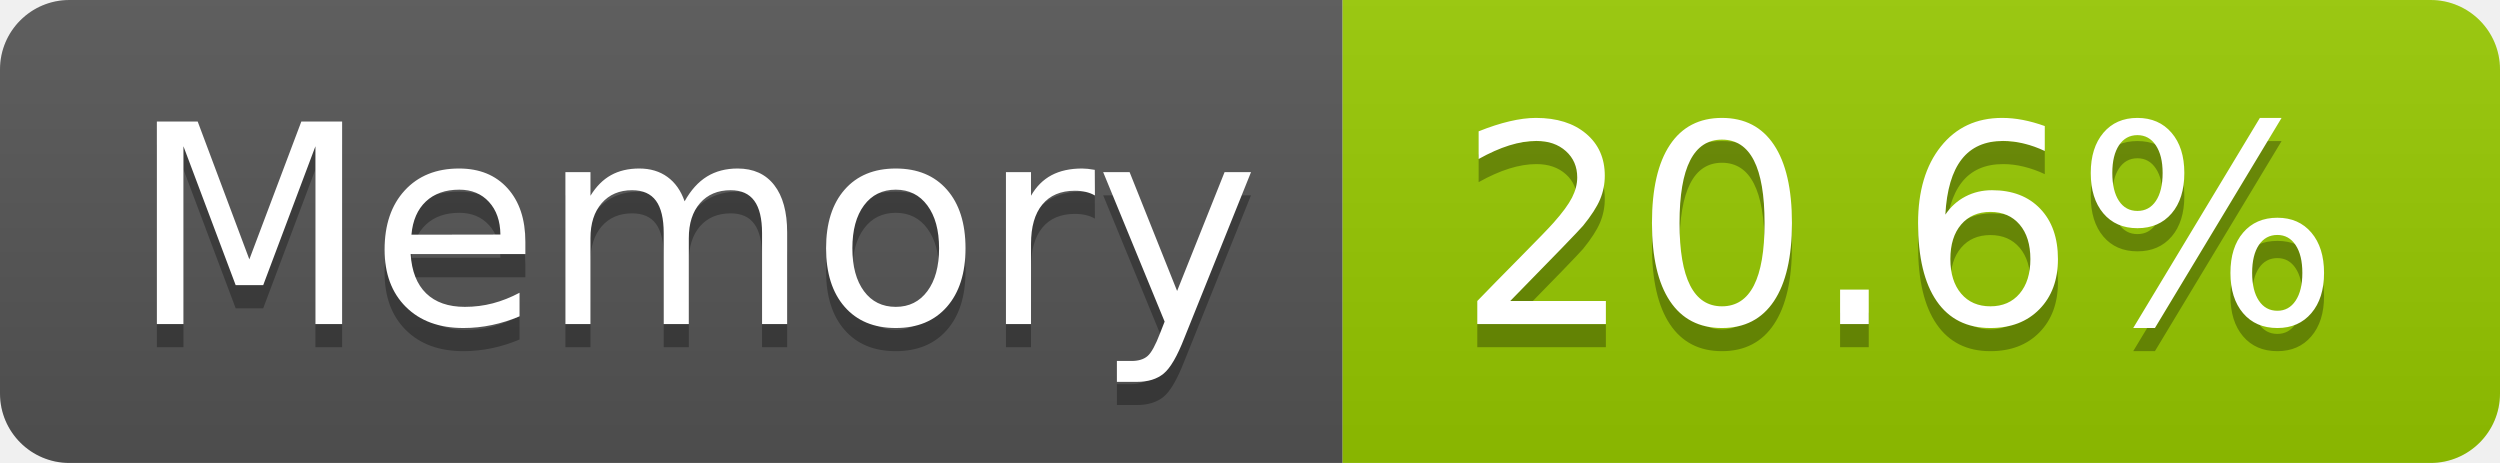
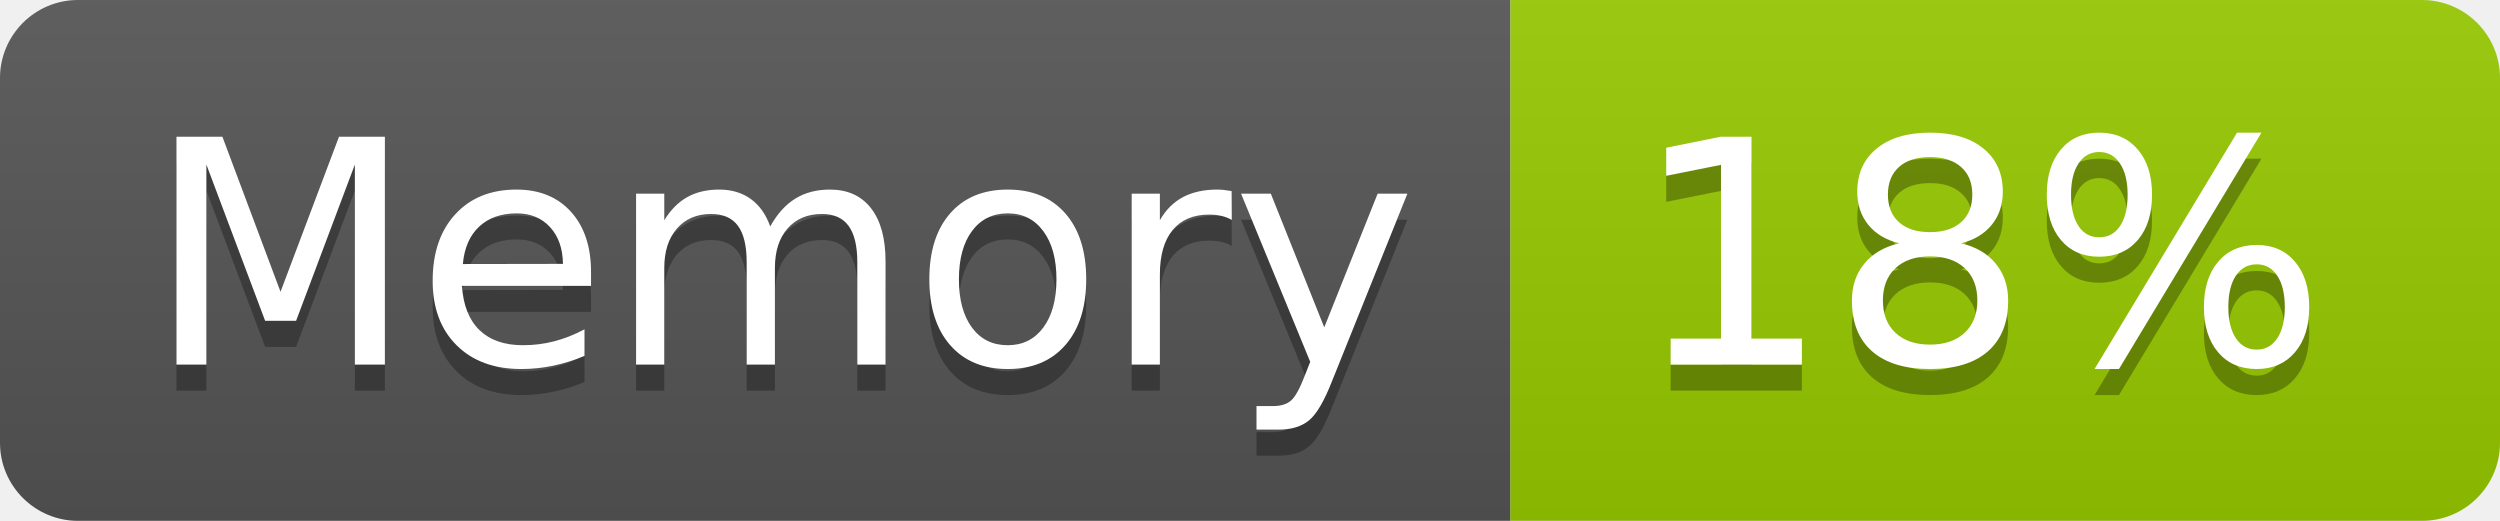
- <svg xmlns="http://www.w3.org/2000/svg" width="108" height="20" role="img" aria-label="Memory: 20.6%">
+ <svg xmlns="http://www.w3.org/2000/svg" width="96" height="20" role="img" aria-label="Memory: 18%">
  <linearGradient id="s" x2="0" y2="100%">
    <stop offset="0" stop-color="#bbb" stop-opacity=".1" />
    <stop offset="1" stop-opacity=".1" />
  </linearGradient>
  <clipPath id="r">
-     <rect width="108" height="20" rx="3" fill="#fff" />
+     <rect width="96" height="20" rx="3" fill="#fff" />
  </clipPath>
  <g clip-path="url(#r)">
    <rect width="58" height="20" fill="#555" />
-     <rect x="58" width="50" height="20" fill="#97ca00" />
-     <rect width="108" height="20" fill="url(#s)" />
+     <rect x="58" width="38" height="20" fill="#97ca00" />
+     <rect width="96" height="20" fill="url(#s)" />
  </g>
  <g fill="#fff" text-anchor="middle" font-family="Verdana,Geneva,DejaVu Sans,sans-serif" text-rendering="geometricPrecision" font-size="120">
    <text aria-hidden="true" x="300" y="150" fill="#010101" fill-opacity=".3" transform="scale(.1)" textLength="466">Memory</text>
    <text x="300" y="140" transform="scale(.1)" fill="#fff" textLength="466">Memory</text>
-     <text aria-hidden="true" x="820" y="150" fill="#010101" fill-opacity=".3" transform="scale(.1)" textLength="390">20.6%</text>
-     <text x="820" y="140" transform="scale(.1)" fill="#fff" textLength="390">20.6%</text>
+     <text aria-hidden="true" x="760" y="150" fill="#010101" fill-opacity=".3" transform="scale(.1)" textLength="276">18%</text>
+     <text x="760" y="140" transform="scale(.1)" fill="#fff" textLength="276">18%</text>
  </g>
</svg>
